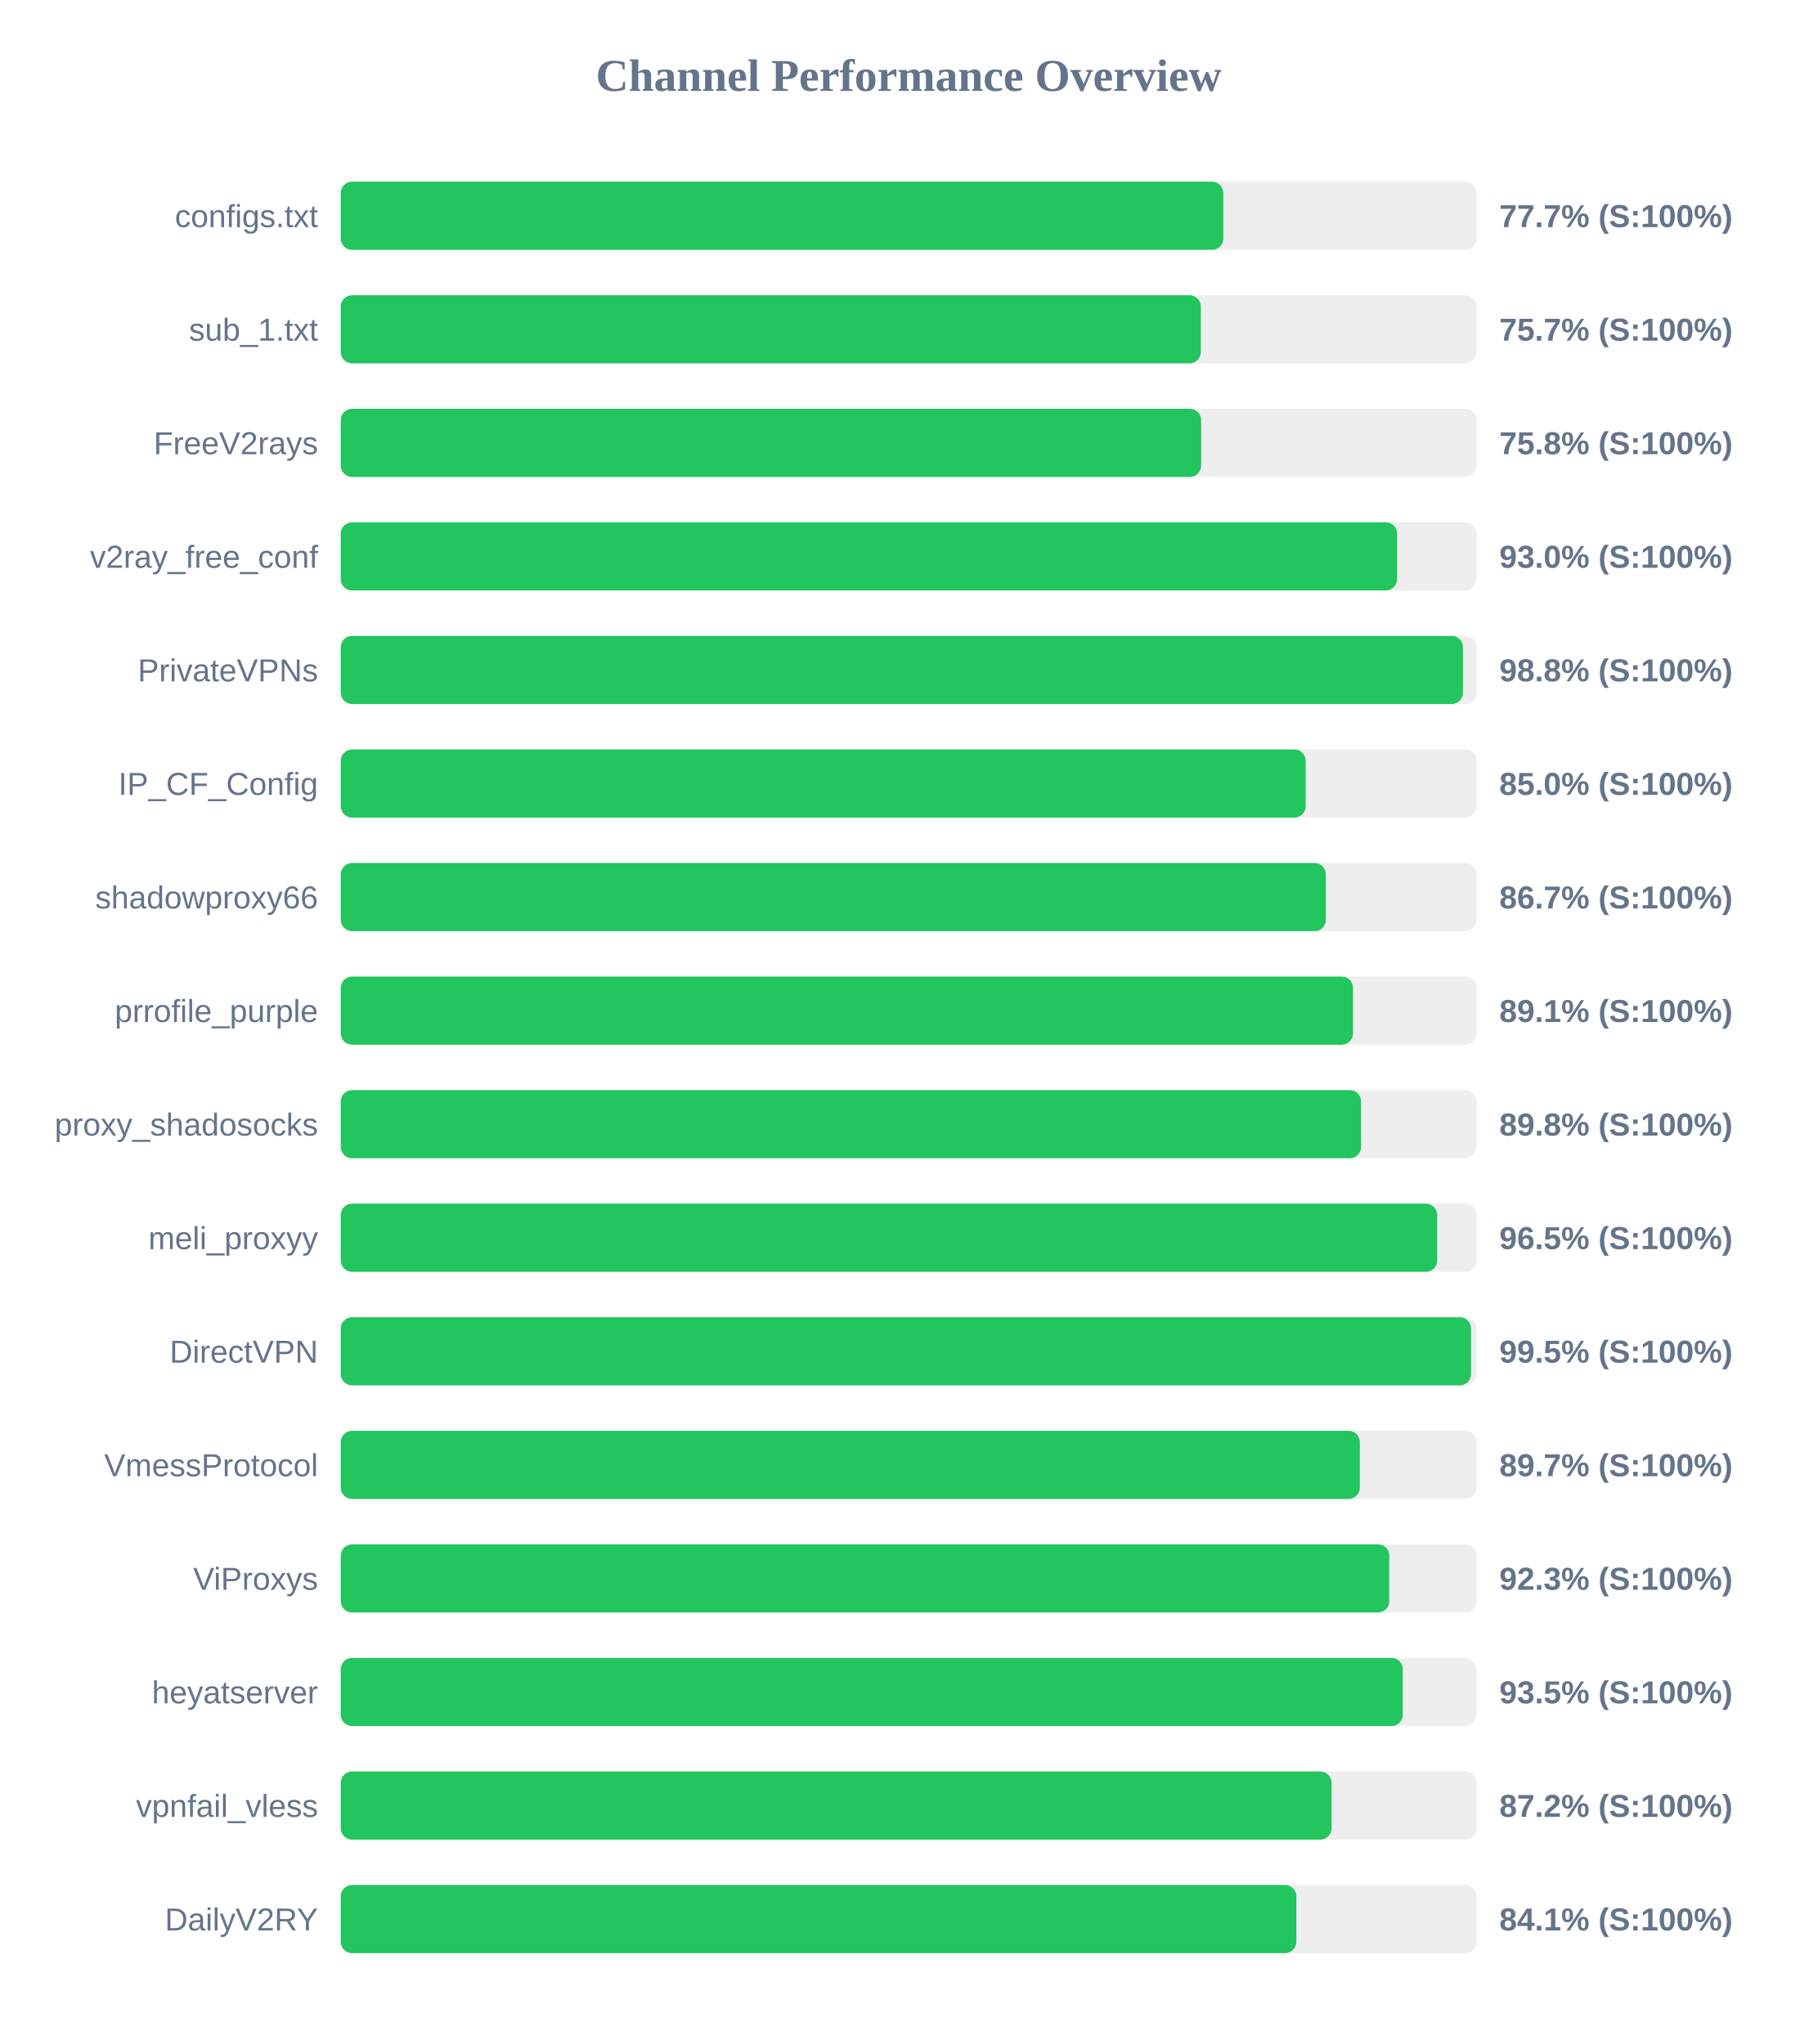
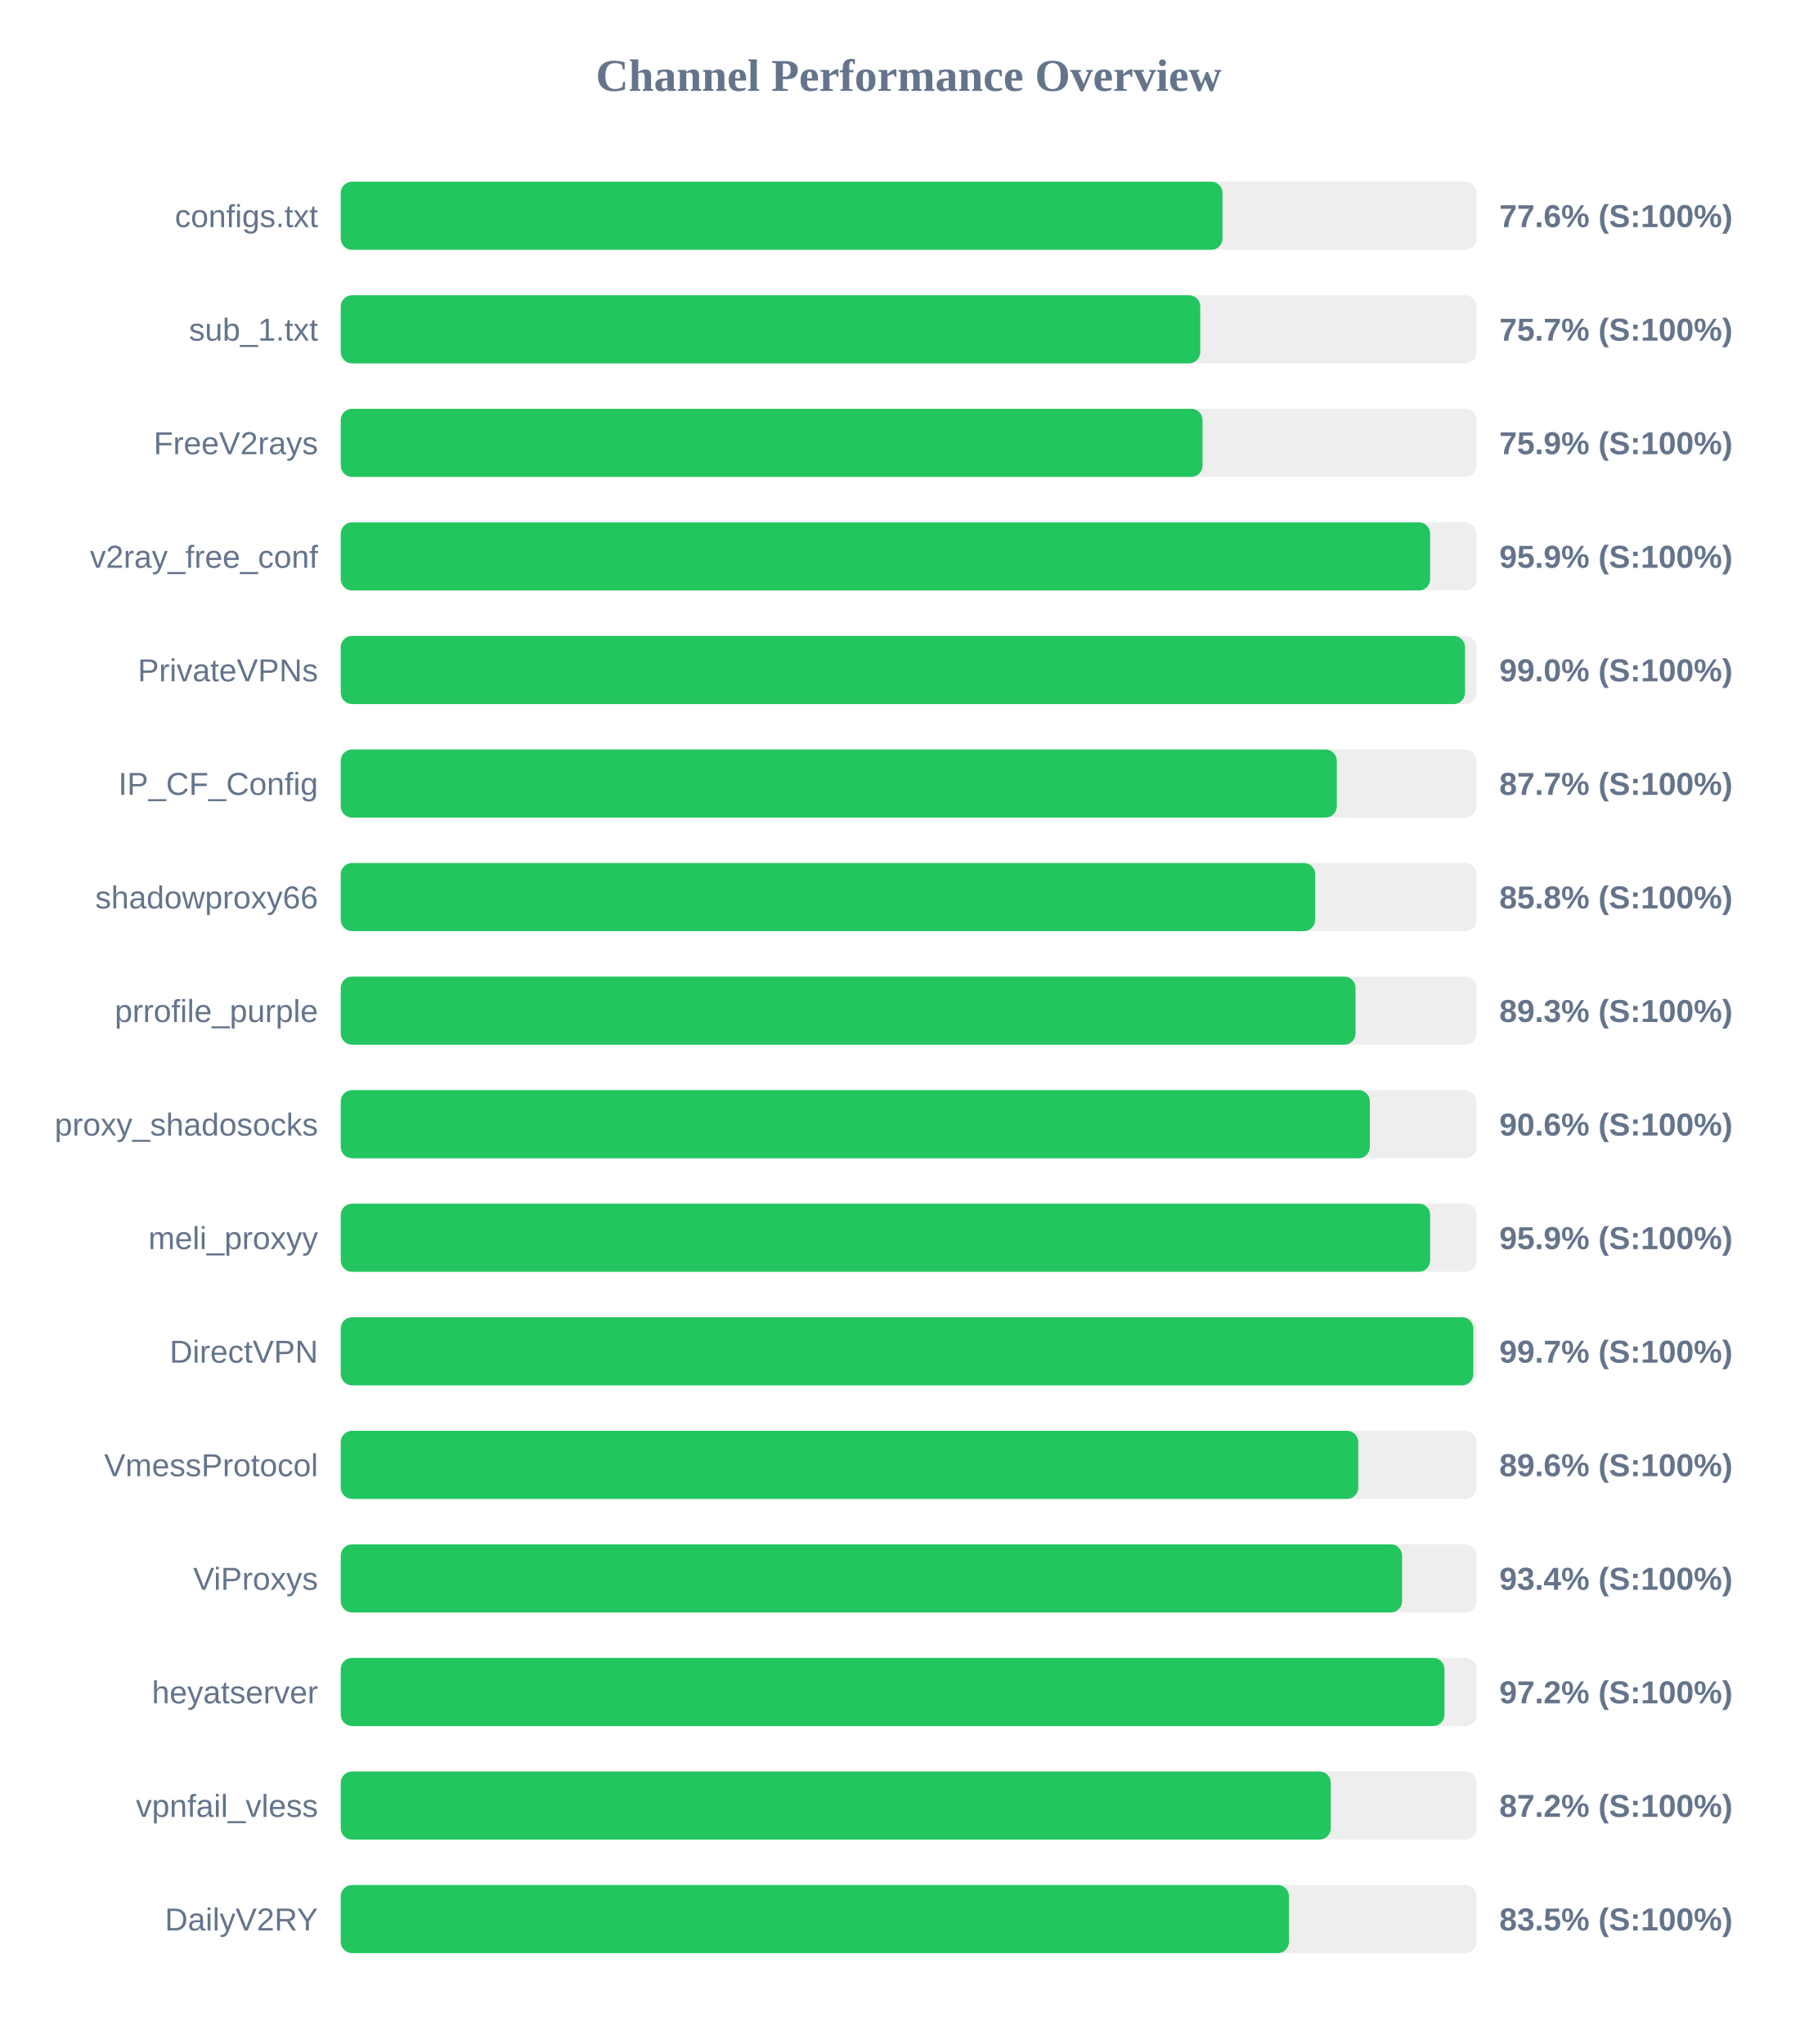
<svg xmlns="http://www.w3.org/2000/svg" width="800" height="900" version="1.1">
  <style>
        .row { font: 14px Arial; fill: #64748b; }
        .score { font: bold 14px Arial; fill: #64748b; }
    </style>
  <text x="400" y="40" text-anchor="middle" font-size="20px" font-weight="bold" fill="#64748b">Channel Performance Overview</text>
  <rect x="150" y="80" width="500" height="30" fill="#eee" rx="5" />
-   <rect x="150" y="80" width="388.5" height="30" fill="#22c55e" rx="5" />
+   <rect x="150" y="80" width="388.15" height="30" fill="#22c55e" rx="5" />
  <text x="140" y="100" text-anchor="end" class="row">configs.txt</text>
-   <text x="660" y="100" text-anchor="start" class="score">77.7% (S:100%)</text>
+   <text x="660" y="100" text-anchor="start" class="score">77.6% (S:100%)</text>
  <rect x="150" y="130" width="500" height="30" fill="#eee" rx="5" />
-   <rect x="150" y="130" width="378.6" height="30" fill="#22c55e" rx="5" />
+   <rect x="150" y="130" width="378.35" height="30" fill="#22c55e" rx="5" />
  <text x="140" y="150" text-anchor="end" class="row">sub_1.txt</text>
  <text x="660" y="150" text-anchor="start" class="score">75.7% (S:100%)</text>
  <rect x="150" y="180" width="500" height="30" fill="#eee" rx="5" />
-   <rect x="150" y="180" width="378.75" height="30" fill="#22c55e" rx="5" />
+   <rect x="150" y="180" width="379.35" height="30" fill="#22c55e" rx="5" />
  <text x="140" y="200" text-anchor="end" class="row">FreeV2rays</text>
-   <text x="660" y="200" text-anchor="start" class="score">75.8% (S:100%)</text>
+   <text x="660" y="200" text-anchor="start" class="score">75.9% (S:100%)</text>
  <rect x="150" y="230" width="500" height="30" fill="#eee" rx="5" />
-   <rect x="150" y="230" width="465.0" height="30" fill="#22c55e" rx="5" />
+   <rect x="150" y="230" width="479.55" height="30" fill="#22c55e" rx="5" />
  <text x="140" y="250" text-anchor="end" class="row">v2ray_free_conf</text>
-   <text x="660" y="250" text-anchor="start" class="score">93.0% (S:100%)</text>
+   <text x="660" y="250" text-anchor="start" class="score">95.9% (S:100%)</text>
  <rect x="150" y="280" width="500" height="30" fill="#eee" rx="5" />
-   <rect x="150" y="280" width="494.0" height="30" fill="#22c55e" rx="5" />
+   <rect x="150" y="280" width="494.9" height="30" fill="#22c55e" rx="5" />
  <text x="140" y="300" text-anchor="end" class="row">PrivateVPNs</text>
-   <text x="660" y="300" text-anchor="start" class="score">98.8% (S:100%)</text>
+   <text x="660" y="300" text-anchor="start" class="score">99.0% (S:100%)</text>
  <rect x="150" y="330" width="500" height="30" fill="#eee" rx="5" />
-   <rect x="150" y="330" width="424.75" height="30" fill="#22c55e" rx="5" />
+   <rect x="150" y="330" width="438.45" height="30" fill="#22c55e" rx="5" />
  <text x="140" y="350" text-anchor="end" class="row">IP_CF_Config</text>
-   <text x="660" y="350" text-anchor="start" class="score">85.0% (S:100%)</text>
+   <text x="660" y="350" text-anchor="start" class="score">87.7% (S:100%)</text>
  <rect x="150" y="380" width="500" height="30" fill="#eee" rx="5" />
-   <rect x="150" y="380" width="433.65" height="30" fill="#22c55e" rx="5" />
+   <rect x="150" y="380" width="428.95" height="30" fill="#22c55e" rx="5" />
  <text x="140" y="400" text-anchor="end" class="row">shadowproxy66</text>
-   <text x="660" y="400" text-anchor="start" class="score">86.7% (S:100%)</text>
+   <text x="660" y="400" text-anchor="start" class="score">85.8% (S:100%)</text>
  <rect x="150" y="430" width="500" height="30" fill="#eee" rx="5" />
-   <rect x="150" y="430" width="445.6" height="30" fill="#22c55e" rx="5" />
+   <rect x="150" y="430" width="446.7" height="30" fill="#22c55e" rx="5" />
  <text x="140" y="450" text-anchor="end" class="row">prrofile_purple</text>
-   <text x="660" y="450" text-anchor="start" class="score">89.1% (S:100%)</text>
+   <text x="660" y="450" text-anchor="start" class="score">89.3% (S:100%)</text>
  <rect x="150" y="480" width="500" height="30" fill="#eee" rx="5" />
-   <rect x="150" y="480" width="449.15" height="30" fill="#22c55e" rx="5" />
+   <rect x="150" y="480" width="453.0" height="30" fill="#22c55e" rx="5" />
  <text x="140" y="500" text-anchor="end" class="row">proxy_shadosocks</text>
-   <text x="660" y="500" text-anchor="start" class="score">89.8% (S:100%)</text>
+   <text x="660" y="500" text-anchor="start" class="score">90.6% (S:100%)</text>
  <rect x="150" y="530" width="500" height="30" fill="#eee" rx="5" />
-   <rect x="150" y="530" width="482.65" height="30" fill="#22c55e" rx="5" />
+   <rect x="150" y="530" width="479.55" height="30" fill="#22c55e" rx="5" />
  <text x="140" y="550" text-anchor="end" class="row">meli_proxyy</text>
-   <text x="660" y="550" text-anchor="start" class="score">96.5% (S:100%)</text>
+   <text x="660" y="550" text-anchor="start" class="score">95.9% (S:100%)</text>
  <rect x="150" y="580" width="500" height="30" fill="#eee" rx="5" />
-   <rect x="150" y="580" width="497.55" height="30" fill="#22c55e" rx="5" />
+   <rect x="150" y="580" width="498.55" height="30" fill="#22c55e" rx="5" />
  <text x="140" y="600" text-anchor="end" class="row">DirectVPN</text>
-   <text x="660" y="600" text-anchor="start" class="score">99.5% (S:100%)</text>
+   <text x="660" y="600" text-anchor="start" class="score">99.7% (S:100%)</text>
  <rect x="150" y="630" width="500" height="30" fill="#eee" rx="5" />
-   <rect x="150" y="630" width="448.6" height="30" fill="#22c55e" rx="5" />
+   <rect x="150" y="630" width="447.9" height="30" fill="#22c55e" rx="5" />
  <text x="140" y="650" text-anchor="end" class="row">VmessProtocol</text>
-   <text x="660" y="650" text-anchor="start" class="score">89.7% (S:100%)</text>
+   <text x="660" y="650" text-anchor="start" class="score">89.6% (S:100%)</text>
  <rect x="150" y="680" width="500" height="30" fill="#eee" rx="5" />
-   <rect x="150" y="680" width="461.55" height="30" fill="#22c55e" rx="5" />
+   <rect x="150" y="680" width="467.2" height="30" fill="#22c55e" rx="5" />
  <text x="140" y="700" text-anchor="end" class="row">ViProxys</text>
-   <text x="660" y="700" text-anchor="start" class="score">92.3% (S:100%)</text>
+   <text x="660" y="700" text-anchor="start" class="score">93.4% (S:100%)</text>
  <rect x="150" y="730" width="500" height="30" fill="#eee" rx="5" />
-   <rect x="150" y="730" width="467.5" height="30" fill="#22c55e" rx="5" />
+   <rect x="150" y="730" width="485.85" height="30" fill="#22c55e" rx="5" />
  <text x="140" y="750" text-anchor="end" class="row">heyatserver</text>
-   <text x="660" y="750" text-anchor="start" class="score">93.5% (S:100%)</text>
+   <text x="660" y="750" text-anchor="start" class="score">97.2% (S:100%)</text>
  <rect x="150" y="780" width="500" height="30" fill="#eee" rx="5" />
-   <rect x="150" y="780" width="436.15" height="30" fill="#22c55e" rx="5" />
+   <rect x="150" y="780" width="435.8" height="30" fill="#22c55e" rx="5" />
  <text x="140" y="800" text-anchor="end" class="row">vpnfail_vless</text>
  <text x="660" y="800" text-anchor="start" class="score">87.2% (S:100%)</text>
  <rect x="150" y="830" width="500" height="30" fill="#eee" rx="5" />
-   <rect x="150" y="830" width="420.65" height="30" fill="#22c55e" rx="5" />
+   <rect x="150" y="830" width="417.4" height="30" fill="#22c55e" rx="5" />
  <text x="140" y="850" text-anchor="end" class="row">DailyV2RY</text>
-   <text x="660" y="850" text-anchor="start" class="score">84.1% (S:100%)</text>
+   <text x="660" y="850" text-anchor="start" class="score">83.5% (S:100%)</text>
</svg>
